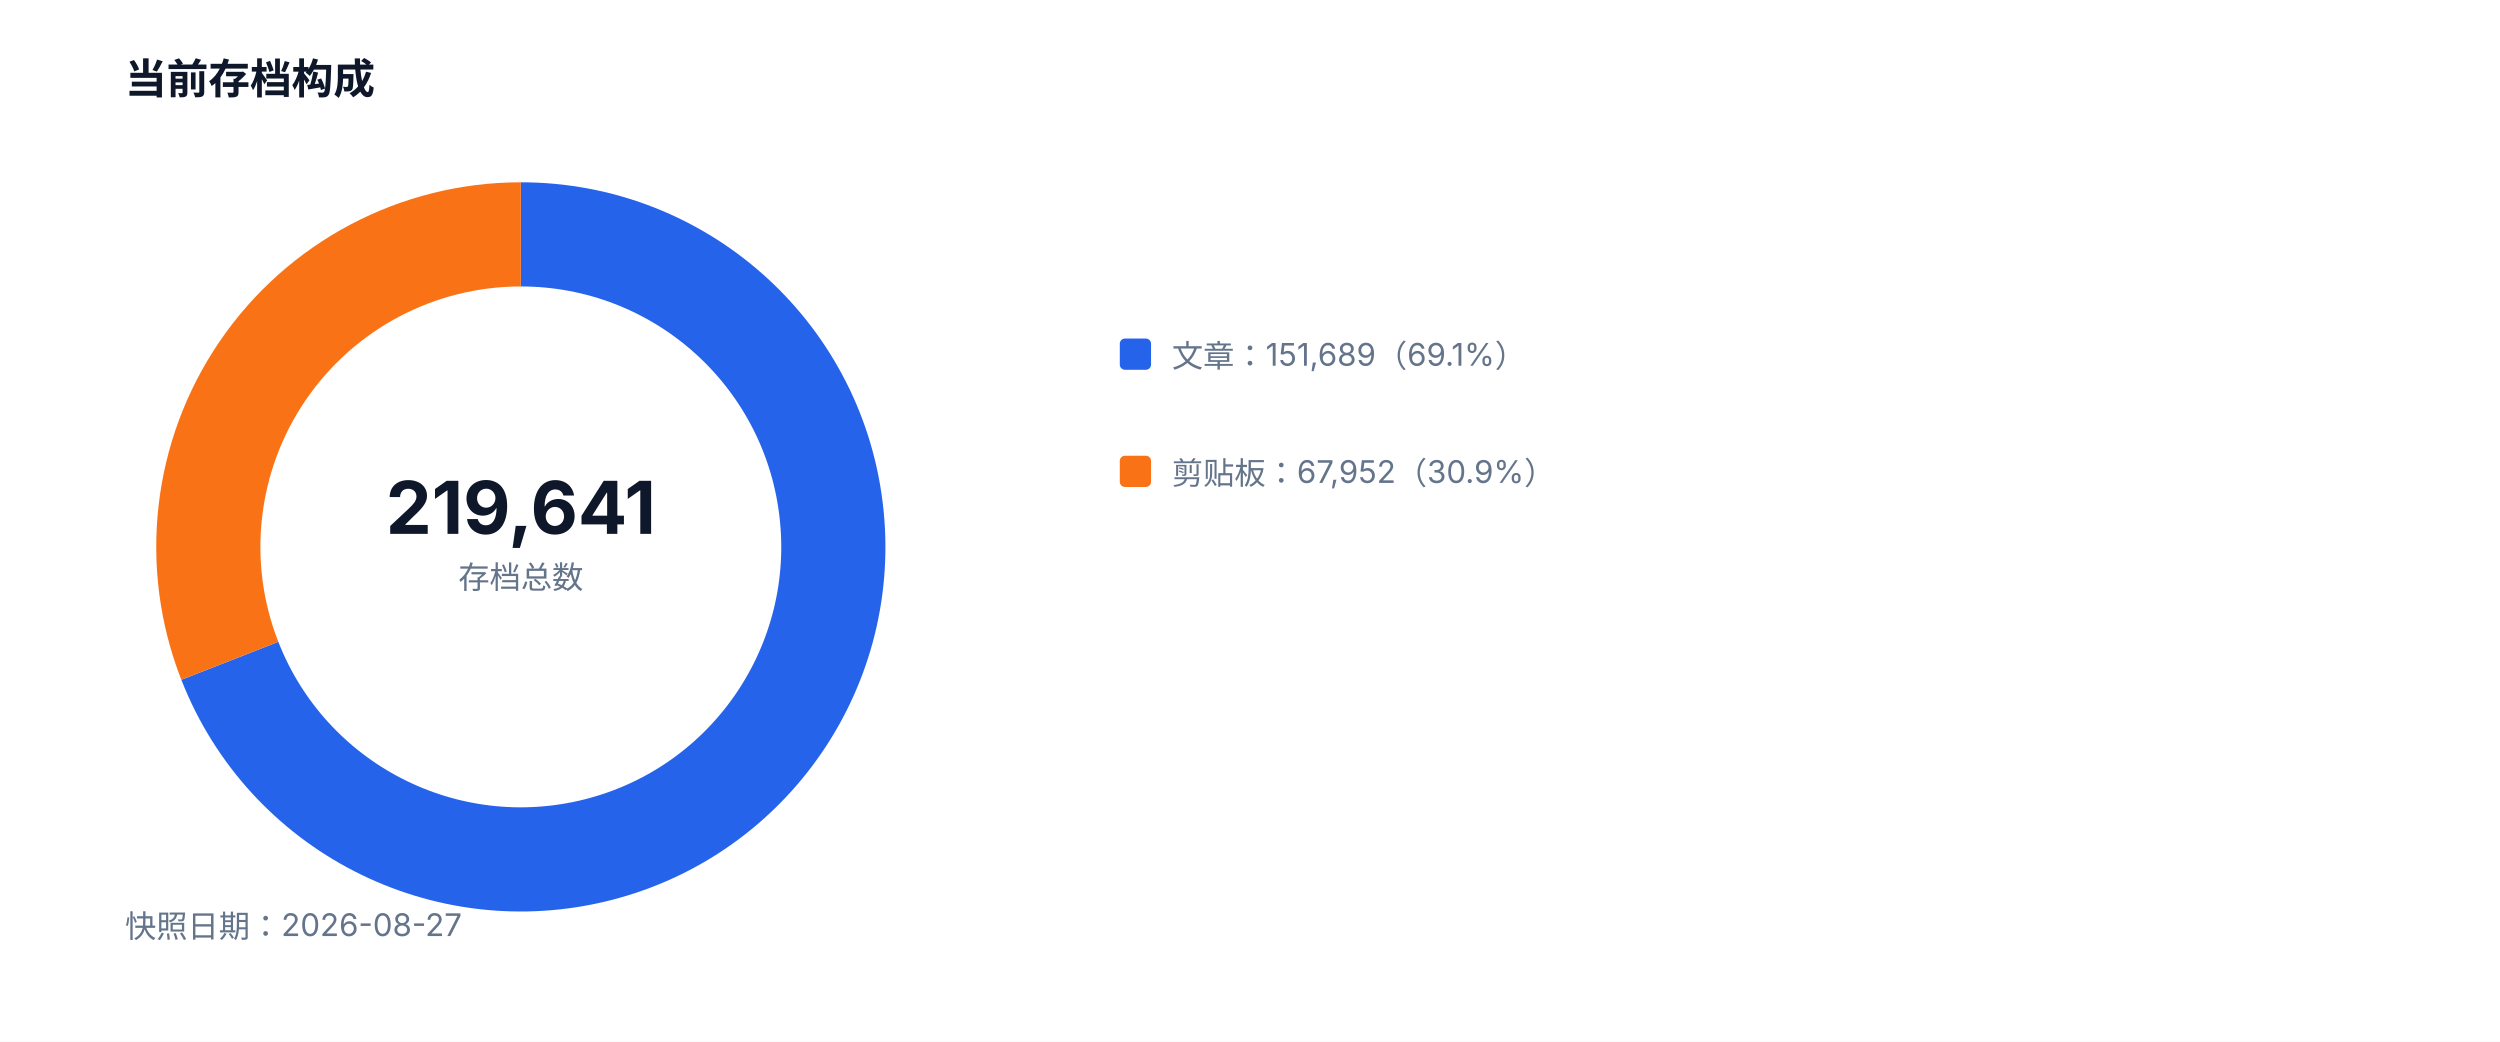
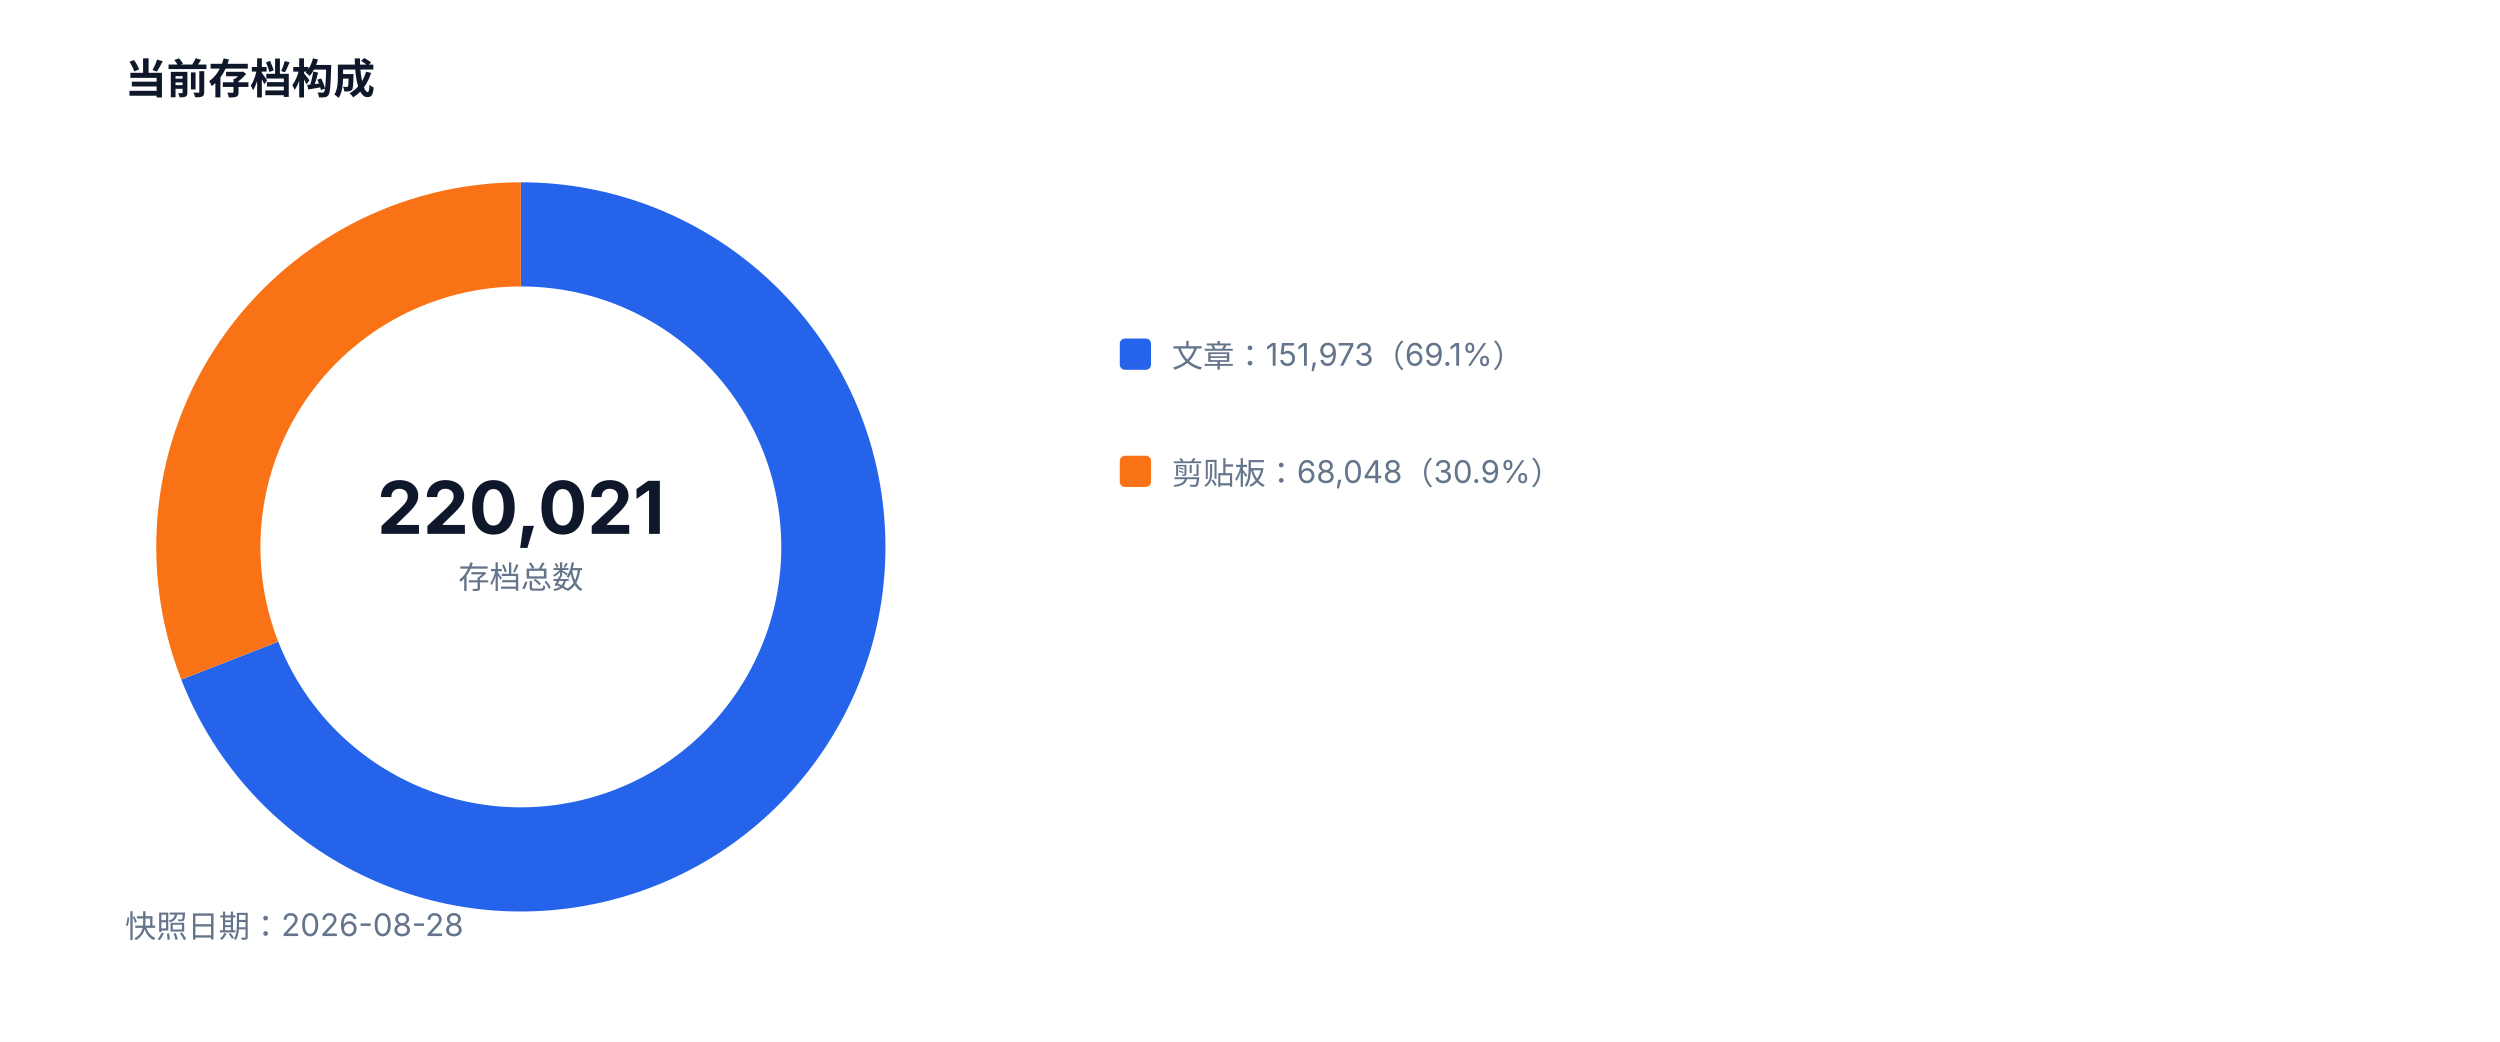
<svg xmlns="http://www.w3.org/2000/svg" width="960" height="400" viewBox="0 0 960 400" role="img">
  <style>text{font-family:-apple-system,BlinkMacSystemFont,'Segoe UI',sans-serif;fill:#334155}.muted{fill:#64748b;font-size:12px}.value{fill:#0f172a;font-size:28px;font-weight:700}.title{fill:#0f172a;font-size:16px;font-weight:700}</style>
  <rect width="100%" height="100%" fill="#ffffff" />
  <text x="48" y="36" class="title">当前存档构成</text>
-   <path d="M 200 90 A 120 120 0 1 1 88.25 253.74" fill="none" stroke="#2563eb" stroke-width="40" />
-   <path d="M 88.25 253.74 A 120 120 0 0 1 200 90" fill="none" stroke="#f97316" stroke-width="40" />
-   <text x="200" y="205" text-anchor="middle" class="value">219,641</text>
+   <path d="M 200 90 A 120 120 0 1 1 88.23 253.67" fill="none" stroke="#2563eb" stroke-width="40" />
+   <path d="M 88.23 253.67 A 120 120 0 0 1 200 90" fill="none" stroke="#f97316" stroke-width="40" />
+   <text x="200" y="205" text-anchor="middle" class="value">220,021</text>
  <text x="200" y="226" text-anchor="middle" class="muted">存档总数</text>
  <rect x="430" y="130" width="12" height="12" fill="#2563eb" rx="2" />
-   <text x="450" y="141" class="muted">文章：151,689（69.1%）</text>
+   <text x="450" y="141" class="muted">文章：151,973（69.1%）</text>
  <rect x="430" y="175" width="12" height="12" fill="#f97316" rx="2" />
-   <text x="450" y="186" class="muted">剪贴板：67,952（30.9%）</text>
-   <text x="48" y="360" class="muted">快照日期：2026-08-27</text>
+   <text x="450" y="186" class="muted">剪贴板：68,048（30.9%）</text>
+   <text x="48" y="360" class="muted">快照日期：2026-08-28</text>
</svg>
